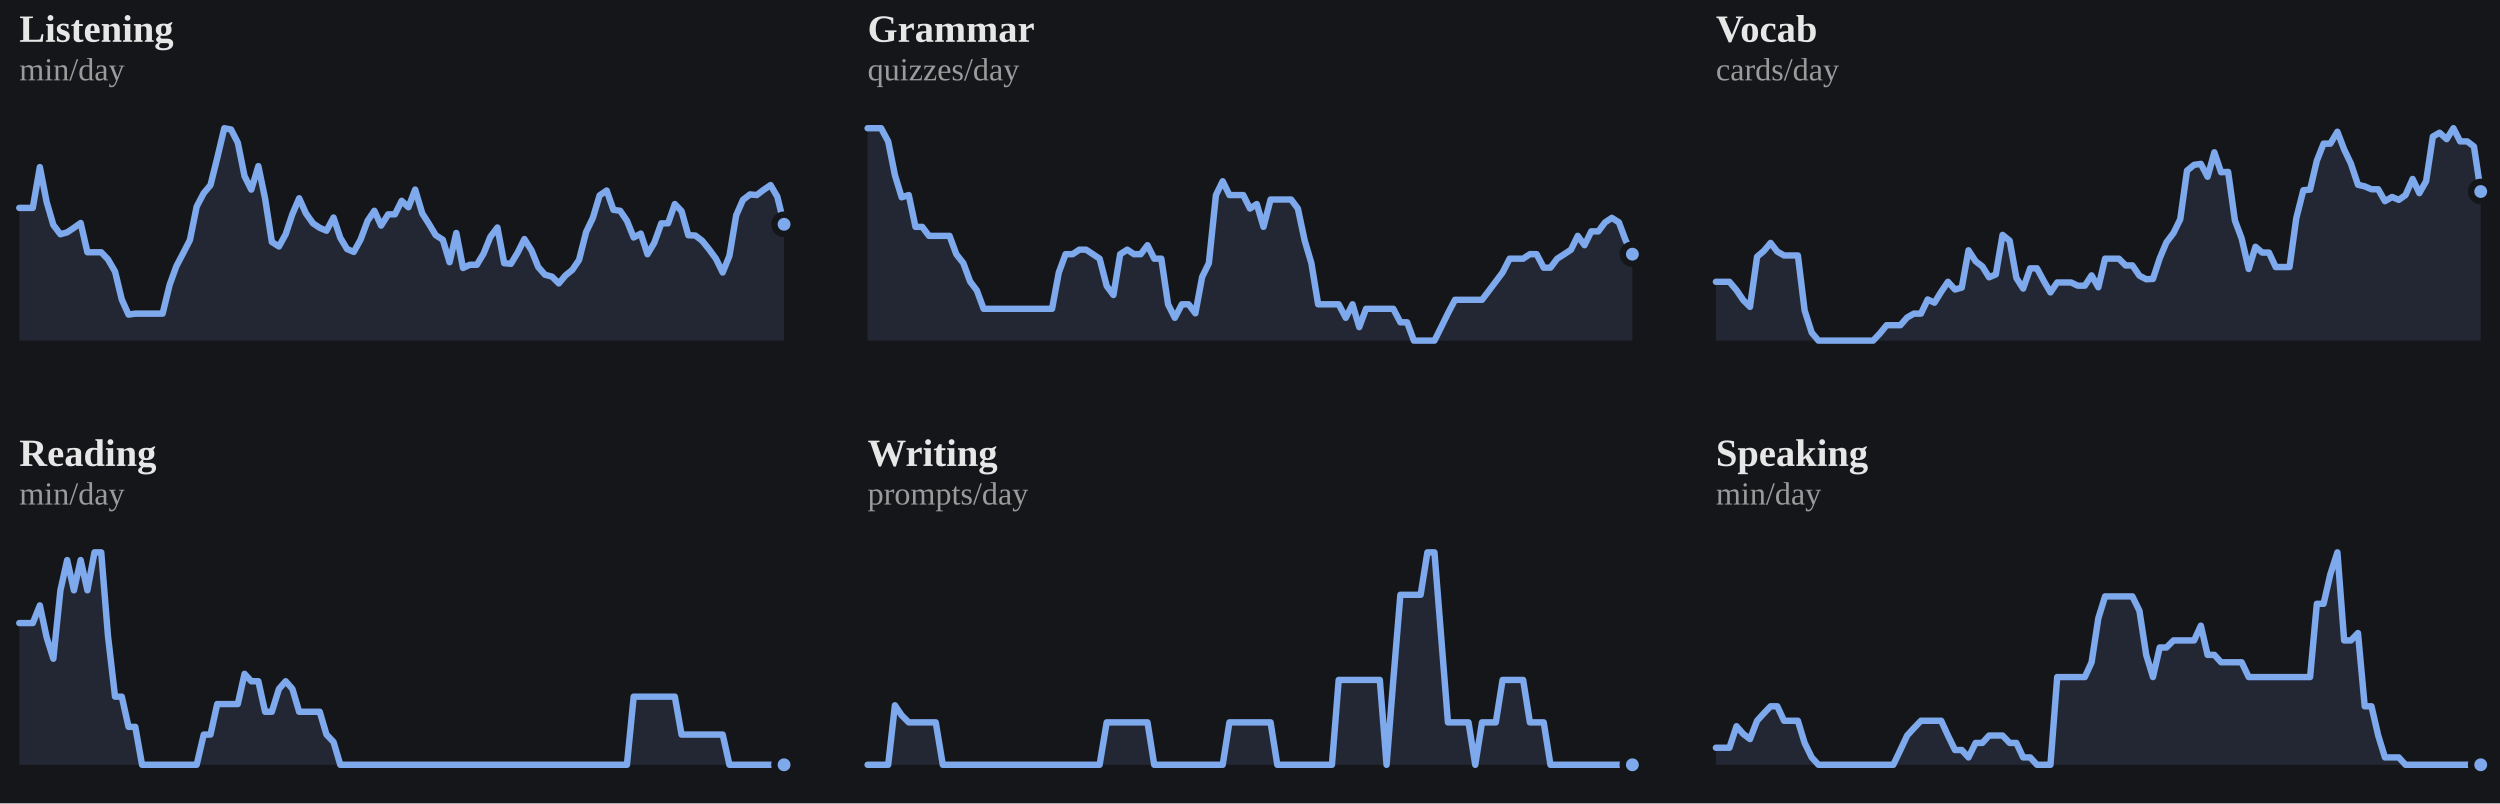
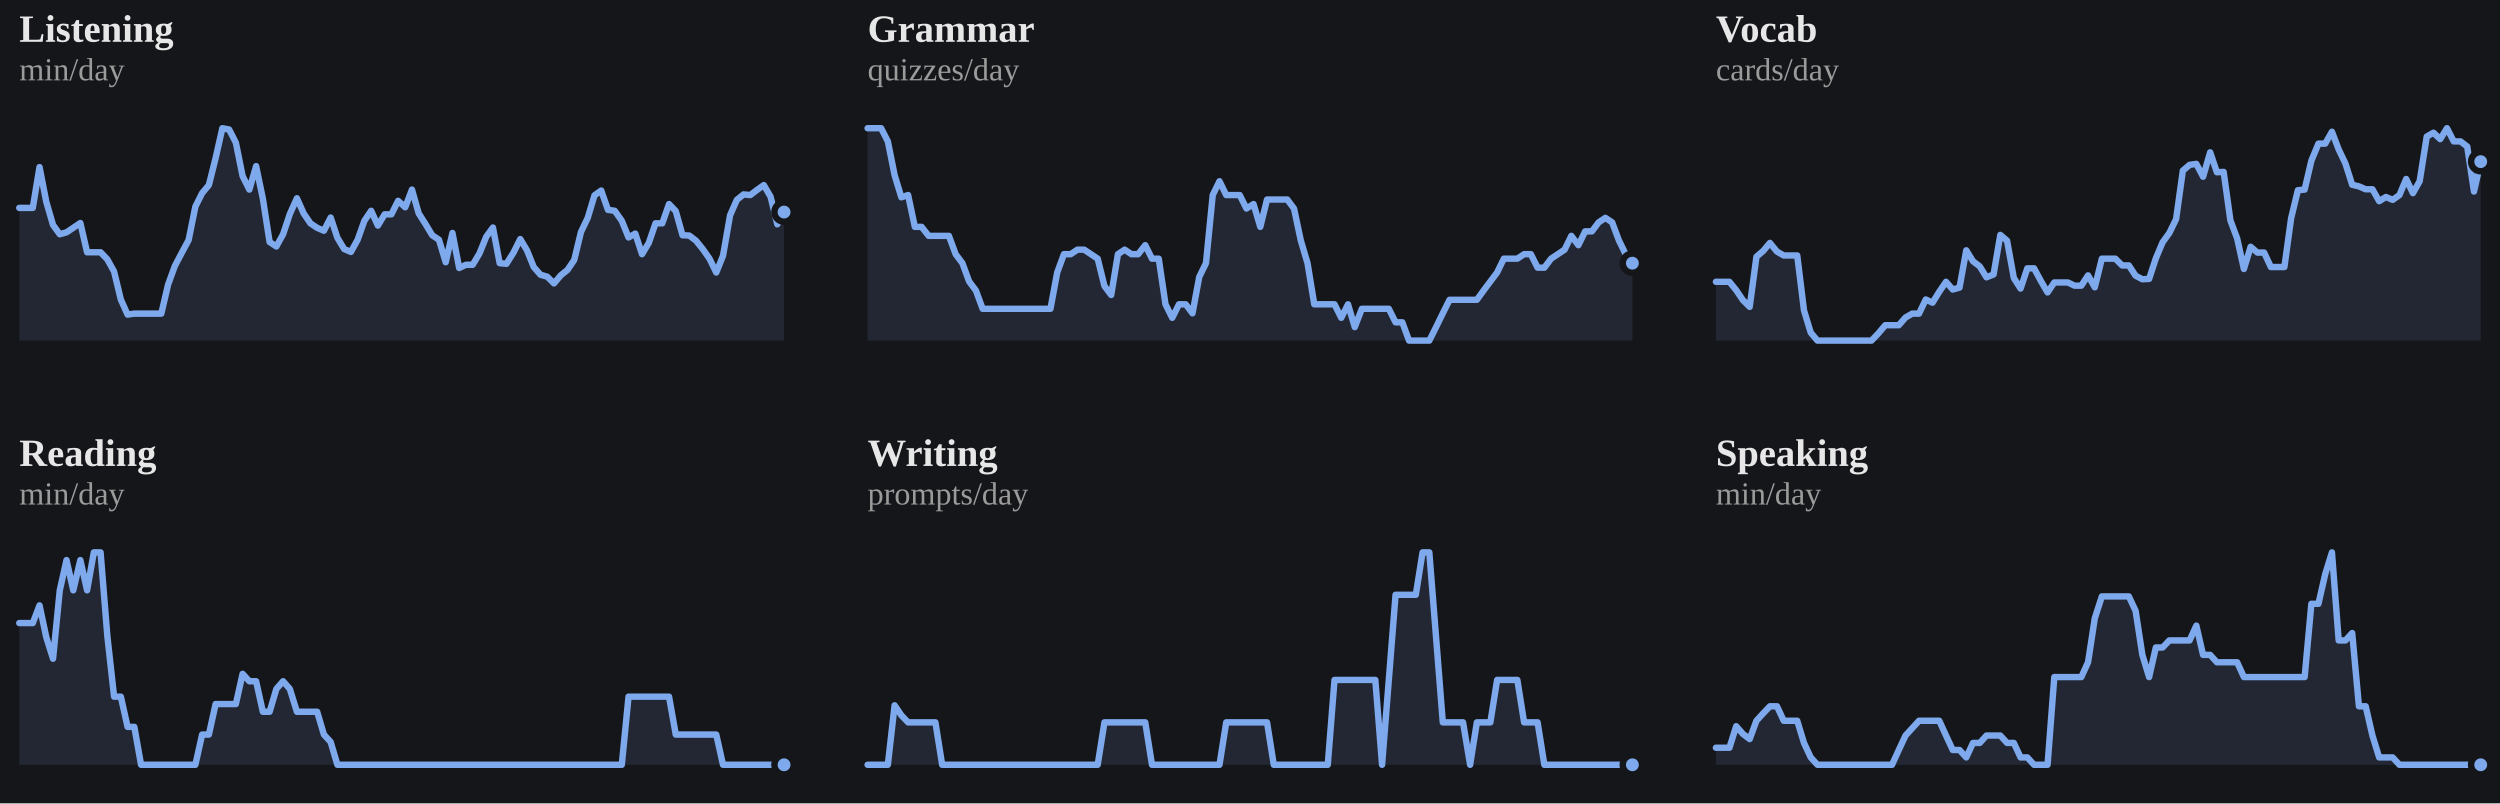
<svg xmlns="http://www.w3.org/2000/svg" viewBox="0 0 778 250" width="100%" role="img" aria-label="7-day rolling average per skill">
  <style>
/* per-skill colour switch: set via a sk-* class on a wrapping element, read
   by the mark rules below (falls back to the neutral accent on aggregate
   charts that aren't scoped to one skill, e.g. the calendar or day-of-week) */
.sk-listening{--pc:#f4ee7b}
.sk-grammar{--pc:#8bd08b}
.sk-vocab{--pc:#82d0ed}
.sk-reading{--pc:#b498e1}
.sk-writing{--pc:#db99c3}
.sk-speaking{--pc:#de907c}
.p-title{fill:#e7e7e7;font-size:12px;font-weight:700}
.p-sub{fill:#9b9b9b;font-size:10px}
.p-unit{fill:#9b9b9b;font-size:10px}
.p-axis{fill:#9b9b9b;font-size:9.5px}
.p-grid{stroke:#2c2e34;stroke-width:1;stroke-dasharray:2,3}
.p-base{stroke:#2c2e34;stroke-width:1}
.p-tick{stroke:#2c2e34;stroke-width:1}
.p-xlab{fill:#9b9b9b;font-size:9px;text-anchor:middle}
.p-line{fill:none;stroke:var(--pc,#7ea9ec);stroke-width:2;stroke-linejoin:round;stroke-linecap:round}
.p-area{fill:var(--pc,#7ea9ec);opacity:.12}
.p-end{fill:var(--pc,#7ea9ec);stroke:#15161a;stroke-width:2}
.p-endlab{fill:#c3c4c8;font-size:10px;text-anchor:end;font-weight:700}
.b-bar{fill:var(--pc,#7ea9ec)}
.b-bar:hover{fill:#a9c6f5;opacity:.9}
.d-lab{fill:#9b9b9b;font-size:10px;text-anchor:middle}
.d-val{fill:#c3c4c8;font-size:10px;text-anchor:middle;font-weight:700}
/* heatmap */
.hm-mon{fill:#9b9b9b;font-size:10px}
.hm-dow{fill:#9b9b9b;font-size:9px;text-anchor:end}
rect:hover{opacity:.82}
/* horizontal bars */
.h-cat{fill:#e7e7e7;font-size:12px;text-anchor:end;dominant-baseline:middle}
.h-track{fill:#2c2e34;opacity:.5}
.h-fill{fill:var(--pc,#7ea9ec)}
.h-val{fill:#c3c4c8;font-size:11px;font-weight:700;dominant-baseline:middle}
.ts-lab{fill:#e7e7e7;font-size:11px;font-weight:700}
.ts-val{fill:#9b9b9b;font-size:11px}
</style>
  <rect x="0" y="0" width="100%" height="100%" fill="#15161a" />
  <g class="sk-listening">
    <text class="p-title" x="6" y="13">Listening</text>
    <text class="p-sub" x="6" y="25">min/day</text>
-     <polygon class="p-area" points="6,106.0 6.0,64.7 8.1,64.7 10.2,64.7 12.4,52.0 14.5,62.8 16.6,70.0 18.8,72.9 20.9,72.3 23.0,70.9 25.1,69.4 27.2,78.5 29.4,78.5 31.5,78.5 33.6,80.7 35.8,84.5 37.9,93.2 40.0,97.9 42.1,97.6 44.2,97.6 46.4,97.6 48.5,97.6 50.6,97.6 52.8,88.6 54.9,82.8 57.0,78.8 59.1,74.7 61.2,64.3 63.4,60.1 65.5,57.6 67.6,49.2 69.8,39.9 71.9,40.3 74.0,44.4 76.1,54.8 78.2,59.0 80.4,51.7 82.5,61.8 84.6,75.3 86.8,76.7 88.9,72.9 91.0,66.6 93.1,61.7 95.2,66.4 97.4,69.5 99.5,70.9 101.6,71.8 103.8,67.7 105.9,74.0 108.0,77.5 110.1,78.4 112.2,74.6 114.4,68.7 116.5,65.6 118.6,70.2 120.8,66.7 122.9,66.7 125.0,62.5 127.1,64.5 129.2,59.0 131.4,66.4 133.5,69.7 135.6,73.2 137.8,74.6 139.9,81.6 142.0,72.5 144.1,83.4 146.2,82.4 148.4,82.4 150.5,78.9 152.6,73.7 154.8,70.8 156.9,81.9 159.0,82.1 161.1,78.6 163.2,74.4 165.4,77.9 167.5,83.1 169.6,85.5 171.8,86.1 173.9,88.2 176.0,85.7 178.1,84.0 180.2,80.9 182.4,72.2 184.5,67.8 186.6,60.8 188.8,59.3 190.9,65.3 193.0,65.6 195.1,68.7 197.2,73.9 199.4,72.7 201.5,79.1 203.6,75.6 205.8,69.5 207.9,69.5 210.0,63.5 212.1,65.7 214.2,73.2 216.4,73.3 218.5,74.9 220.6,77.5 222.8,80.5 224.9,84.8 227.0,79.6 229.1,67.0 231.2,62.2 233.4,60.5 235.5,60.7 237.6,59.1 239.8,57.6 241.9,61.2 244.0,69.8 244.0,106.0" />
-     <polyline class="p-line" points="6.0,64.7 8.1,64.7 10.2,64.7 12.4,52.0 14.5,62.8 16.6,70.0 18.8,72.9 20.9,72.3 23.0,70.9 25.1,69.4 27.2,78.5 29.4,78.5 31.5,78.5 33.6,80.7 35.8,84.5 37.9,93.2 40.0,97.9 42.1,97.6 44.2,97.6 46.4,97.6 48.5,97.6 50.6,97.6 52.8,88.6 54.9,82.8 57.0,78.8 59.1,74.7 61.2,64.3 63.4,60.1 65.5,57.6 67.6,49.2 69.8,39.9 71.9,40.3 74.0,44.4 76.1,54.8 78.2,59.0 80.4,51.7 82.5,61.8 84.6,75.3 86.8,76.7 88.9,72.9 91.0,66.6 93.1,61.7 95.2,66.4 97.4,69.5 99.5,70.9 101.6,71.8 103.8,67.7 105.9,74.0 108.0,77.5 110.1,78.4 112.2,74.6 114.4,68.7 116.5,65.6 118.6,70.2 120.8,66.7 122.9,66.7 125.0,62.5 127.1,64.5 129.2,59.0 131.4,66.4 133.5,69.7 135.6,73.2 137.8,74.6 139.9,81.6 142.0,72.5 144.1,83.4 146.2,82.4 148.4,82.4 150.5,78.9 152.6,73.7 154.8,70.8 156.9,81.9 159.0,82.1 161.1,78.6 163.2,74.4 165.4,77.9 167.5,83.1 169.6,85.5 171.8,86.1 173.9,88.2 176.0,85.7 178.1,84.0 180.2,80.9 182.4,72.2 184.5,67.8 186.6,60.8 188.8,59.3 190.9,65.3 193.0,65.6 195.1,68.7 197.2,73.9 199.4,72.7 201.5,79.1 203.6,75.6 205.8,69.5 207.9,69.5 210.0,63.5 212.1,65.7 214.2,73.2 216.4,73.3 218.5,74.9 220.6,77.5 222.8,80.5 224.9,84.8 227.0,79.6 229.1,67.0 231.2,62.2 233.4,60.5 235.5,60.7 237.6,59.1 239.8,57.6 241.9,61.2 244.0,69.8" />
-     <circle class="p-end" cx="244.0" cy="69.8" r="3" />
+     <polygon class="p-area" points="6,106.0 6.0,64.7 8.1,64.7 10.2,64.7 12.3,52.0 14.4,62.8 16.5,70.0 18.6,72.9 20.7,72.3 22.8,70.9 25.0,69.4 27.1,78.5 29.2,78.5 31.3,78.5 33.4,80.7 35.5,84.5 37.6,93.2 39.7,97.9 41.8,97.6 43.9,97.6 46.0,97.6 48.1,97.6 50.2,97.6 52.3,88.6 54.4,82.8 56.5,78.8 58.7,74.7 60.8,64.3 62.9,60.1 65.0,57.6 67.1,49.2 69.2,39.9 71.3,40.3 73.4,44.4 75.5,54.8 77.6,59.0 79.7,51.7 81.8,61.8 83.9,75.3 86.0,76.7 88.1,72.9 90.2,66.6 92.4,61.7 94.5,66.4 96.6,69.5 98.7,70.9 100.8,71.8 102.9,67.7 105.0,74.0 107.1,77.5 109.2,78.4 111.3,74.6 113.4,68.7 115.5,65.6 117.6,70.2 119.7,66.7 121.8,66.7 123.9,62.5 126.1,64.5 128.2,59.0 130.3,66.4 132.4,69.7 134.5,73.2 136.6,74.6 138.7,81.6 140.8,72.5 142.9,83.4 145.0,82.4 147.1,82.4 149.2,78.9 151.3,73.7 153.4,70.8 155.5,81.9 157.6,82.1 159.8,78.6 161.9,74.4 164.0,77.9 166.1,83.1 168.2,85.5 170.3,86.1 172.4,88.2 174.5,85.7 176.6,84.0 178.7,80.9 180.8,72.2 182.9,67.8 185.0,60.8 187.1,59.3 189.2,65.3 191.3,65.6 193.5,68.7 195.6,73.9 197.7,72.7 199.8,79.1 201.9,75.6 204.0,69.5 206.1,69.5 208.2,63.5 210.3,65.7 212.4,73.2 214.5,73.3 216.6,74.9 218.7,77.5 220.8,80.5 222.9,84.8 225.0,79.6 227.2,67.0 229.3,62.2 231.4,60.5 233.5,60.7 235.6,59.1 237.7,57.6 239.8,61.2 241.9,69.8 244.0,66.0 244.0,106.0" />
+     <polyline class="p-line" points="6.0,64.7 8.1,64.7 10.2,64.7 12.3,52.0 14.4,62.8 16.5,70.0 18.6,72.9 20.7,72.3 22.8,70.9 25.0,69.4 27.1,78.5 29.2,78.5 31.3,78.5 33.4,80.7 35.5,84.5 37.6,93.2 39.7,97.9 41.8,97.6 43.9,97.6 46.0,97.6 48.1,97.6 50.2,97.6 52.3,88.6 54.4,82.8 56.5,78.8 58.7,74.7 60.8,64.3 62.9,60.1 65.0,57.6 67.1,49.2 69.2,39.9 71.3,40.3 73.4,44.4 75.5,54.8 77.6,59.0 79.7,51.7 81.8,61.8 83.9,75.3 86.0,76.7 88.1,72.9 90.2,66.6 92.4,61.7 94.5,66.4 96.6,69.5 98.7,70.9 100.8,71.8 102.9,67.7 105.0,74.0 107.1,77.5 109.2,78.4 111.3,74.6 113.4,68.7 115.5,65.6 117.6,70.2 119.7,66.7 121.8,66.7 123.9,62.5 126.1,64.5 128.2,59.0 130.3,66.4 132.4,69.7 134.5,73.2 136.6,74.6 138.7,81.6 140.8,72.5 142.9,83.4 145.0,82.4 147.1,82.4 149.2,78.9 151.3,73.7 153.4,70.8 155.5,81.9 157.6,82.1 159.8,78.6 161.9,74.4 164.0,77.9 166.1,83.1 168.2,85.5 170.3,86.1 172.4,88.2 174.5,85.7 176.6,84.0 178.7,80.9 180.8,72.2 182.9,67.8 185.0,60.8 187.1,59.3 189.2,65.3 191.3,65.6 193.5,68.7 195.6,73.9 197.7,72.7 199.8,79.1 201.9,75.6 204.0,69.5 206.1,69.5 208.2,63.5 210.3,65.7 212.4,73.2 214.5,73.3 216.6,74.9 218.7,77.5 220.8,80.5 222.9,84.8 225.0,79.6 227.2,67.0 229.3,62.2 231.4,60.5 233.5,60.7 235.6,59.1 237.7,57.6 239.8,61.2 241.9,69.8 244.0,66.0" />
+     <circle class="p-end" cx="244.0" cy="66.0" r="3" />
  </g>
  <g class="sk-grammar">
    <text class="p-title" x="270" y="13">Grammar</text>
    <text class="p-sub" x="270" y="25">quizzes/day</text>
-     <polygon class="p-area" points="270,106.0 270.0,39.9 272.1,39.9 274.2,39.9 276.4,44.0 278.5,54.5 280.6,61.4 282.8,60.7 284.9,70.6 287.0,70.6 289.1,73.4 291.2,73.4 293.4,73.4 295.5,73.4 297.6,79.1 299.8,81.9 301.9,87.6 304.0,90.4 306.1,96.1 308.2,96.1 310.4,96.1 312.5,96.1 314.6,96.1 316.8,96.1 318.9,96.1 321.0,96.1 323.1,96.1 325.2,96.1 327.4,96.1 329.5,84.8 331.6,79.1 333.8,79.1 335.9,77.7 338.0,77.7 340.1,79.1 342.2,80.5 344.4,89.0 346.5,91.8 348.6,79.1 350.8,77.7 352.9,79.1 355.0,79.1 357.1,76.3 359.2,80.5 361.4,80.5 363.5,94.7 365.6,98.9 367.8,94.7 369.9,94.7 372.0,97.5 374.1,86.2 376.2,81.9 378.4,60.7 380.5,56.4 382.6,60.7 384.8,60.7 386.9,60.7 389.0,64.9 391.1,63.5 393.2,70.6 395.4,62.1 397.5,62.1 399.6,62.1 401.8,62.1 403.9,64.9 406.0,74.8 408.1,81.9 410.2,94.7 412.4,94.7 414.5,94.7 416.6,94.7 418.8,98.9 420.9,94.7 423.0,101.8 425.1,96.1 427.2,96.1 429.4,96.1 431.5,96.1 433.6,96.1 435.8,100.3 437.9,100.3 440.0,106.0 442.1,106.0 444.2,106.0 446.4,106.0 448.5,101.8 450.6,97.5 452.8,93.3 454.9,93.3 457.0,93.3 459.1,93.3 461.2,93.3 463.4,90.4 465.5,87.6 467.6,84.8 469.8,80.5 471.9,80.5 474.0,80.5 476.1,79.1 478.2,79.1 480.4,83.3 482.5,83.3 484.6,80.5 486.8,79.1 488.9,77.7 491.0,73.4 493.1,76.3 495.2,72.0 497.4,72.0 499.5,69.2 501.6,67.8 503.8,69.2 505.9,74.8 508.0,79.1 508.0,106.0" />
-     <polyline class="p-line" points="270.0,39.9 272.1,39.9 274.2,39.9 276.4,44.0 278.5,54.5 280.6,61.4 282.8,60.7 284.9,70.6 287.0,70.6 289.1,73.4 291.2,73.4 293.4,73.4 295.5,73.4 297.6,79.1 299.8,81.9 301.9,87.6 304.0,90.4 306.1,96.1 308.2,96.1 310.4,96.1 312.5,96.1 314.6,96.1 316.8,96.1 318.9,96.1 321.0,96.1 323.1,96.1 325.2,96.1 327.4,96.1 329.5,84.8 331.6,79.1 333.8,79.1 335.9,77.7 338.0,77.7 340.1,79.1 342.2,80.5 344.4,89.0 346.5,91.8 348.6,79.1 350.8,77.7 352.9,79.1 355.0,79.1 357.1,76.3 359.2,80.5 361.4,80.5 363.5,94.7 365.6,98.9 367.8,94.7 369.9,94.7 372.0,97.5 374.1,86.2 376.2,81.9 378.4,60.7 380.5,56.4 382.6,60.7 384.8,60.7 386.9,60.7 389.0,64.9 391.1,63.5 393.2,70.6 395.4,62.1 397.5,62.1 399.6,62.1 401.8,62.1 403.9,64.9 406.0,74.8 408.1,81.9 410.2,94.7 412.4,94.7 414.5,94.7 416.6,94.7 418.8,98.9 420.9,94.7 423.0,101.8 425.1,96.1 427.2,96.1 429.4,96.1 431.5,96.1 433.6,96.1 435.8,100.3 437.9,100.3 440.0,106.0 442.1,106.0 444.2,106.0 446.4,106.0 448.5,101.8 450.6,97.5 452.8,93.3 454.9,93.3 457.0,93.3 459.1,93.3 461.2,93.3 463.4,90.4 465.5,87.6 467.6,84.8 469.8,80.5 471.9,80.5 474.0,80.5 476.1,79.1 478.2,79.1 480.4,83.3 482.5,83.3 484.6,80.5 486.8,79.1 488.9,77.7 491.0,73.4 493.1,76.3 495.2,72.0 497.4,72.0 499.5,69.2 501.6,67.8 503.8,69.2 505.9,74.8 508.0,79.1" />
-     <circle class="p-end" cx="508.0" cy="79.1" r="3" />
+     <polygon class="p-area" points="270,106.0 270.0,39.9 272.1,39.9 274.2,39.9 276.3,44.0 278.4,54.5 280.5,61.4 282.6,60.7 284.7,70.6 286.8,70.6 289.0,73.4 291.1,73.4 293.2,73.4 295.3,73.4 297.4,79.1 299.5,81.9 301.6,87.6 303.7,90.4 305.8,96.1 307.9,96.1 310.0,96.1 312.1,96.1 314.2,96.1 316.3,96.1 318.4,96.1 320.5,96.1 322.7,96.1 324.8,96.1 326.9,96.1 329.0,84.8 331.1,79.1 333.2,79.1 335.3,77.7 337.4,77.7 339.5,79.1 341.6,80.5 343.7,89.0 345.8,91.8 347.9,79.1 350.0,77.7 352.1,79.1 354.2,79.1 356.4,76.3 358.5,80.5 360.6,80.5 362.7,94.7 364.8,98.9 366.9,94.7 369.0,94.7 371.1,97.5 373.2,86.2 375.3,81.9 377.4,60.7 379.5,56.4 381.6,60.7 383.7,60.7 385.8,60.7 387.9,64.9 390.1,63.5 392.2,70.6 394.3,62.1 396.4,62.1 398.5,62.1 400.6,62.1 402.7,64.9 404.8,74.8 406.9,81.9 409.0,94.7 411.1,94.7 413.2,94.7 415.3,94.7 417.4,98.9 419.5,94.7 421.6,101.8 423.8,96.1 425.9,96.1 428.0,96.1 430.1,96.1 432.2,96.1 434.3,100.3 436.4,100.3 438.5,106.0 440.6,106.0 442.7,106.0 444.8,106.0 446.9,101.8 449.0,97.5 451.1,93.3 453.2,93.3 455.3,93.3 457.5,93.3 459.6,93.3 461.7,90.4 463.8,87.6 465.9,84.8 468.0,80.5 470.1,80.5 472.2,80.5 474.3,79.1 476.4,79.1 478.5,83.3 480.6,83.3 482.7,80.5 484.8,79.1 486.9,77.7 489.0,73.4 491.2,76.3 493.3,72.0 495.4,72.0 497.5,69.2 499.6,67.8 501.7,69.2 503.8,74.8 505.9,79.1 508.0,81.9 508.0,106.0" />
+     <polyline class="p-line" points="270.0,39.9 272.1,39.9 274.2,39.9 276.3,44.0 278.4,54.5 280.5,61.4 282.6,60.7 284.7,70.6 286.8,70.6 289.0,73.4 291.1,73.4 293.2,73.4 295.3,73.4 297.4,79.1 299.5,81.9 301.6,87.6 303.7,90.4 305.8,96.1 307.9,96.1 310.0,96.1 312.1,96.1 314.2,96.1 316.3,96.1 318.4,96.1 320.5,96.1 322.7,96.1 324.8,96.1 326.9,96.1 329.0,84.8 331.1,79.1 333.2,79.1 335.3,77.7 337.4,77.7 339.5,79.1 341.6,80.5 343.7,89.0 345.8,91.8 347.9,79.1 350.0,77.7 352.1,79.1 354.2,79.1 356.4,76.3 358.5,80.5 360.6,80.5 362.7,94.7 364.8,98.9 366.9,94.7 369.0,94.7 371.1,97.5 373.2,86.2 375.3,81.9 377.4,60.7 379.5,56.4 381.6,60.7 383.7,60.7 385.8,60.7 387.9,64.9 390.1,63.5 392.2,70.6 394.3,62.1 396.4,62.1 398.5,62.1 400.6,62.1 402.7,64.9 404.8,74.8 406.9,81.9 409.0,94.7 411.1,94.7 413.2,94.7 415.3,94.7 417.4,98.9 419.5,94.7 421.6,101.8 423.8,96.1 425.9,96.1 428.0,96.1 430.1,96.1 432.2,96.1 434.3,100.3 436.4,100.3 438.5,106.0 440.6,106.0 442.7,106.0 444.8,106.0 446.9,101.8 449.0,97.5 451.1,93.3 453.2,93.3 455.3,93.3 457.5,93.3 459.6,93.3 461.7,90.4 463.8,87.6 465.9,84.8 468.0,80.5 470.1,80.5 472.2,80.5 474.3,79.1 476.4,79.1 478.5,83.3 480.6,83.3 482.7,80.5 484.8,79.1 486.9,77.7 489.0,73.4 491.2,76.3 493.3,72.0 495.4,72.0 497.5,69.2 499.6,67.8 501.7,69.2 503.8,74.8 505.9,79.1 508.0,81.9" />
+     <circle class="p-end" cx="508.0" cy="81.9" r="3" />
  </g>
  <g class="sk-vocab">
    <text class="p-title" x="534" y="13">Vocab</text>
    <text class="p-sub" x="534" y="25">cards/day</text>
-     <polygon class="p-area" points="534,106.0 534.0,87.7 536.1,87.7 538.2,87.7 540.4,90.3 542.5,93.4 544.6,95.5 546.8,79.9 548.9,78.1 551.0,75.6 553.1,78.3 555.2,79.5 557.4,79.5 559.5,79.5 561.6,96.6 563.8,103.5 565.9,106.0 568.0,106.0 570.1,106.0 572.2,106.0 574.4,106.0 576.5,106.0 578.6,106.0 580.8,106.0 582.9,106.0 585.0,103.8 587.1,101.2 589.2,101.2 591.4,101.2 593.5,98.8 595.6,97.6 597.8,97.6 599.9,93.2 602.0,94.2 604.1,90.8 606.2,87.7 608.4,90.1 610.5,89.5 612.6,77.9 614.8,81.3 616.9,82.9 619.0,86.3 621.1,85.4 623.2,73.1 625.4,74.9 627.5,86.5 629.6,89.8 631.8,83.5 633.9,83.5 636.0,87.4 638.1,91.0 640.2,87.9 642.4,87.9 644.5,87.9 646.6,88.9 648.8,88.9 650.9,85.7 653.0,89.4 655.1,80.5 657.2,80.5 659.4,80.5 661.5,82.6 663.6,82.6 665.8,85.8 667.9,86.9 670.0,86.8 672.1,80.4 674.2,75.4 676.4,72.5 678.5,68.2 680.6,53.1 682.8,51.3 684.9,51.0 687.0,55.0 689.1,47.4 691.2,53.6 693.4,53.5 695.5,68.6 697.6,74.2 699.8,83.7 701.9,76.8 704.0,78.6 706.1,78.6 708.2,83.1 710.4,83.1 712.5,83.1 714.6,67.9 716.8,59.2 718.9,59.0 721.0,50.0 723.1,44.7 725.2,44.7 727.4,41.0 729.5,46.5 731.6,50.9 733.8,57.5 735.9,58.0 738.0,58.9 740.1,58.9 742.2,62.6 744.4,61.3 746.5,62.2 748.6,60.7 750.8,55.7 752.9,60.1 755.0,56.4 757.1,42.5 759.2,41.3 761.4,43.3 763.5,39.9 765.6,44.0 767.8,44.0 769.9,45.6 772.0,59.6 772.0,106.0" />
-     <polyline class="p-line" points="534.0,87.7 536.1,87.7 538.2,87.7 540.4,90.3 542.5,93.4 544.6,95.5 546.8,79.9 548.9,78.1 551.0,75.6 553.1,78.3 555.2,79.5 557.4,79.5 559.5,79.5 561.6,96.6 563.8,103.5 565.9,106.0 568.0,106.0 570.1,106.0 572.2,106.0 574.4,106.0 576.5,106.0 578.6,106.0 580.8,106.0 582.9,106.0 585.0,103.8 587.1,101.2 589.2,101.2 591.4,101.2 593.5,98.8 595.6,97.6 597.8,97.6 599.9,93.2 602.0,94.2 604.1,90.8 606.2,87.7 608.4,90.1 610.5,89.5 612.6,77.9 614.8,81.3 616.9,82.9 619.0,86.3 621.1,85.4 623.2,73.1 625.4,74.9 627.5,86.5 629.6,89.8 631.8,83.5 633.9,83.5 636.0,87.4 638.1,91.0 640.2,87.9 642.4,87.9 644.5,87.9 646.6,88.9 648.8,88.9 650.9,85.7 653.0,89.4 655.1,80.5 657.2,80.5 659.4,80.5 661.5,82.6 663.6,82.6 665.8,85.8 667.9,86.9 670.0,86.8 672.1,80.4 674.2,75.4 676.4,72.5 678.5,68.2 680.6,53.1 682.8,51.3 684.9,51.0 687.0,55.0 689.1,47.4 691.2,53.6 693.4,53.5 695.5,68.6 697.6,74.2 699.8,83.7 701.9,76.8 704.0,78.6 706.1,78.6 708.2,83.1 710.4,83.1 712.5,83.1 714.6,67.9 716.8,59.2 718.9,59.0 721.0,50.0 723.1,44.7 725.2,44.7 727.4,41.0 729.5,46.5 731.6,50.9 733.8,57.5 735.9,58.0 738.0,58.9 740.1,58.9 742.2,62.6 744.4,61.3 746.5,62.2 748.6,60.7 750.8,55.7 752.9,60.1 755.0,56.4 757.1,42.5 759.2,41.3 761.4,43.3 763.5,39.9 765.6,44.0 767.8,44.0 769.9,45.6 772.0,59.6" />
-     <circle class="p-end" cx="772.0" cy="59.6" r="3" />
+     <polygon class="p-area" points="534,106.0 534.0,87.7 536.1,87.7 538.2,87.7 540.3,90.3 542.4,93.4 544.5,95.5 546.6,79.9 548.7,78.1 550.8,75.6 553.0,78.3 555.1,79.5 557.2,79.5 559.3,79.5 561.4,96.6 563.5,103.5 565.6,106.0 567.7,106.0 569.8,106.0 571.9,106.0 574.0,106.0 576.1,106.0 578.2,106.0 580.3,106.0 582.4,106.0 584.5,103.8 586.7,101.2 588.8,101.2 590.9,101.2 593.0,98.8 595.1,97.6 597.2,97.6 599.3,93.2 601.4,94.2 603.5,90.8 605.6,87.7 607.7,90.1 609.8,89.5 611.9,77.9 614.0,81.3 616.1,82.9 618.2,86.3 620.4,85.4 622.5,73.1 624.6,74.9 626.7,86.5 628.8,89.8 630.9,83.5 633.0,83.5 635.1,87.4 637.2,91.0 639.3,87.9 641.4,87.9 643.5,87.9 645.6,88.9 647.7,88.9 649.8,85.7 651.9,89.4 654.1,80.5 656.2,80.5 658.3,80.5 660.4,82.6 662.5,82.6 664.6,85.8 666.7,86.9 668.8,86.8 670.9,80.4 673.0,75.4 675.1,72.5 677.2,68.2 679.3,53.1 681.4,51.3 683.5,51.0 685.6,55.0 687.8,47.4 689.9,53.6 692.0,53.5 694.1,68.6 696.2,74.2 698.3,83.7 700.4,76.8 702.5,78.6 704.6,78.6 706.7,83.1 708.8,83.1 710.9,83.1 713.0,67.9 715.1,59.2 717.2,59.0 719.3,50.0 721.5,44.7 723.6,44.7 725.7,41.0 727.8,46.5 729.9,50.9 732.0,57.5 734.1,58.0 736.2,58.9 738.3,58.9 740.4,62.6 742.5,61.3 744.6,62.2 746.7,60.7 748.8,55.7 750.9,60.1 753.0,56.4 755.2,42.5 757.3,41.3 759.4,43.3 761.5,39.9 763.6,44.0 765.7,44.0 767.8,45.6 769.9,59.6 772.0,50.3 772.0,106.0" />
+     <polyline class="p-line" points="534.0,87.7 536.1,87.7 538.2,87.7 540.3,90.3 542.4,93.4 544.5,95.5 546.6,79.9 548.7,78.1 550.8,75.6 553.0,78.3 555.1,79.5 557.2,79.5 559.3,79.5 561.4,96.6 563.5,103.5 565.6,106.0 567.7,106.0 569.8,106.0 571.9,106.0 574.0,106.0 576.1,106.0 578.2,106.0 580.3,106.0 582.4,106.0 584.5,103.8 586.7,101.2 588.8,101.2 590.9,101.2 593.0,98.8 595.1,97.6 597.2,97.6 599.3,93.2 601.4,94.2 603.5,90.8 605.6,87.7 607.7,90.1 609.8,89.5 611.9,77.9 614.0,81.3 616.1,82.9 618.2,86.3 620.4,85.4 622.5,73.1 624.6,74.9 626.7,86.5 628.8,89.8 630.9,83.5 633.0,83.5 635.1,87.4 637.2,91.0 639.3,87.9 641.4,87.9 643.5,87.9 645.6,88.9 647.7,88.9 649.8,85.7 651.9,89.4 654.1,80.5 656.2,80.5 658.3,80.5 660.4,82.6 662.5,82.6 664.6,85.8 666.7,86.9 668.8,86.8 670.9,80.4 673.0,75.4 675.1,72.5 677.2,68.2 679.3,53.1 681.4,51.3 683.5,51.0 685.6,55.0 687.8,47.4 689.9,53.6 692.0,53.5 694.1,68.6 696.2,74.2 698.3,83.7 700.4,76.8 702.5,78.6 704.6,78.6 706.7,83.1 708.8,83.1 710.9,83.1 713.0,67.9 715.1,59.2 717.2,59.0 719.3,50.0 721.5,44.7 723.6,44.7 725.7,41.0 727.8,46.5 729.9,50.9 732.0,57.5 734.1,58.0 736.2,58.9 738.3,58.9 740.4,62.6 742.5,61.3 744.6,62.2 746.7,60.7 748.8,55.7 750.9,60.1 753.0,56.4 755.2,42.5 757.3,41.3 759.4,43.3 761.5,39.9 763.6,44.0 765.7,44.0 767.8,45.6 769.9,59.6 772.0,50.3" />
+     <circle class="p-end" cx="772.0" cy="50.3" r="3" />
  </g>
  <g class="sk-reading">
    <text class="p-title" x="6" y="145">Reading</text>
    <text class="p-sub" x="6" y="157">min/day</text>
-     <polygon class="p-area" points="6,238.0 6.0,193.9 8.1,193.9 10.2,193.9 12.4,188.4 14.5,198.3 16.6,205.0 18.8,183.7 20.9,174.3 23.0,183.7 25.1,174.3 27.2,183.7 29.4,171.9 31.5,171.9 33.6,197.9 35.8,216.8 37.9,216.8 40.0,226.2 42.1,226.2 44.2,238.0 46.4,238.0 48.5,238.0 50.6,238.0 52.8,238.0 54.9,238.0 57.0,238.0 59.1,238.0 61.2,238.0 63.4,228.6 65.5,228.6 67.6,219.1 69.8,219.1 71.9,219.1 74.0,219.1 76.1,209.7 78.2,212.0 80.4,212.0 82.5,221.5 84.6,221.5 86.8,214.4 88.9,212.0 91.0,214.4 93.1,221.5 95.2,221.5 97.4,221.5 99.5,221.5 101.6,228.6 103.8,230.9 105.9,238.0 108.0,238.0 110.1,238.0 112.2,238.0 114.4,238.0 116.5,238.0 118.6,238.0 120.8,238.0 122.9,238.0 125.0,238.0 127.1,238.0 129.2,238.0 131.4,238.0 133.5,238.0 135.6,238.0 137.8,238.0 139.9,238.0 142.0,238.0 144.1,238.0 146.2,238.0 148.4,238.0 150.5,238.0 152.6,238.0 154.8,238.0 156.9,238.0 159.0,238.0 161.1,238.0 163.2,238.0 165.4,238.0 167.5,238.0 169.6,238.0 171.8,238.0 173.9,238.0 176.0,238.0 178.1,238.0 180.2,238.0 182.4,238.0 184.5,238.0 186.6,238.0 188.8,238.0 190.9,238.0 193.0,238.0 195.1,238.0 197.2,216.8 199.4,216.8 201.5,216.8 203.6,216.8 205.8,216.8 207.9,216.8 210.0,216.8 212.1,228.6 214.2,228.6 216.4,228.6 218.5,228.6 220.6,228.6 222.8,228.6 224.9,228.6 227.0,238.0 229.1,238.0 231.2,238.0 233.4,238.0 235.5,238.0 237.6,238.0 239.8,238.0 241.9,238.0 244.0,238.0 244.0,238.0" />
-     <polyline class="p-line" points="6.0,193.9 8.1,193.9 10.2,193.9 12.4,188.4 14.5,198.3 16.6,205.0 18.8,183.7 20.9,174.3 23.0,183.7 25.1,174.3 27.2,183.7 29.4,171.9 31.5,171.9 33.6,197.9 35.8,216.8 37.9,216.8 40.0,226.2 42.1,226.2 44.2,238.0 46.4,238.0 48.5,238.0 50.6,238.0 52.8,238.0 54.9,238.0 57.0,238.0 59.1,238.0 61.2,238.0 63.4,228.6 65.5,228.6 67.6,219.1 69.8,219.1 71.9,219.1 74.0,219.1 76.1,209.7 78.2,212.0 80.4,212.0 82.5,221.5 84.6,221.5 86.8,214.4 88.9,212.0 91.0,214.4 93.1,221.5 95.2,221.5 97.4,221.5 99.5,221.5 101.6,228.6 103.8,230.9 105.9,238.0 108.0,238.0 110.1,238.0 112.2,238.0 114.4,238.0 116.5,238.0 118.6,238.0 120.8,238.0 122.9,238.0 125.0,238.0 127.1,238.0 129.2,238.0 131.4,238.0 133.5,238.0 135.6,238.0 137.8,238.0 139.9,238.0 142.0,238.0 144.1,238.0 146.2,238.0 148.4,238.0 150.5,238.0 152.6,238.0 154.8,238.0 156.9,238.0 159.0,238.0 161.1,238.0 163.2,238.0 165.4,238.0 167.5,238.0 169.6,238.0 171.8,238.0 173.9,238.0 176.0,238.0 178.1,238.0 180.2,238.0 182.4,238.0 184.5,238.0 186.6,238.0 188.8,238.0 190.9,238.0 193.0,238.0 195.1,238.0 197.2,216.8 199.4,216.8 201.5,216.8 203.6,216.8 205.8,216.8 207.9,216.8 210.0,216.8 212.1,228.6 214.2,228.6 216.4,228.6 218.5,228.6 220.6,228.6 222.8,228.6 224.9,228.6 227.0,238.0 229.1,238.0 231.2,238.0 233.4,238.0 235.5,238.0 237.6,238.0 239.8,238.0 241.9,238.0 244.0,238.0" />
+     <polygon class="p-area" points="6,238.0 6.0,193.9 8.1,193.9 10.2,193.9 12.3,188.4 14.4,198.3 16.5,205.0 18.6,183.7 20.7,174.3 22.8,183.7 25.0,174.3 27.1,183.7 29.2,171.9 31.3,171.9 33.4,197.9 35.5,216.8 37.6,216.8 39.7,226.2 41.8,226.2 43.9,238.0 46.0,238.0 48.1,238.0 50.2,238.0 52.3,238.0 54.4,238.0 56.5,238.0 58.7,238.0 60.8,238.0 62.9,228.6 65.0,228.6 67.1,219.1 69.2,219.1 71.3,219.1 73.4,219.1 75.5,209.7 77.6,212.0 79.7,212.0 81.8,221.5 83.9,221.5 86.0,214.4 88.1,212.0 90.2,214.4 92.4,221.5 94.5,221.5 96.6,221.5 98.7,221.5 100.8,228.6 102.9,230.9 105.0,238.0 107.1,238.0 109.2,238.0 111.3,238.0 113.4,238.0 115.5,238.0 117.6,238.0 119.7,238.0 121.8,238.0 123.9,238.0 126.1,238.0 128.2,238.0 130.3,238.0 132.4,238.0 134.5,238.0 136.6,238.0 138.7,238.0 140.8,238.0 142.9,238.0 145.0,238.0 147.1,238.0 149.2,238.0 151.3,238.0 153.4,238.0 155.5,238.0 157.6,238.0 159.8,238.0 161.9,238.0 164.0,238.0 166.1,238.0 168.2,238.0 170.3,238.0 172.4,238.0 174.5,238.0 176.6,238.0 178.7,238.0 180.8,238.0 182.9,238.0 185.0,238.0 187.1,238.0 189.2,238.0 191.3,238.0 193.5,238.0 195.6,216.8 197.7,216.8 199.8,216.8 201.9,216.8 204.0,216.8 206.1,216.8 208.2,216.8 210.3,228.6 212.4,228.6 214.5,228.6 216.6,228.6 218.7,228.6 220.8,228.6 222.9,228.6 225.0,238.0 227.2,238.0 229.3,238.0 231.4,238.0 233.5,238.0 235.6,238.0 237.7,238.0 239.8,238.0 241.9,238.0 244.0,238.0 244.0,238.0" />
+     <polyline class="p-line" points="6.0,193.9 8.1,193.9 10.2,193.9 12.3,188.4 14.4,198.3 16.5,205.0 18.6,183.7 20.7,174.3 22.8,183.7 25.0,174.3 27.1,183.7 29.2,171.9 31.3,171.9 33.4,197.9 35.5,216.8 37.6,216.8 39.7,226.2 41.8,226.2 43.9,238.0 46.0,238.0 48.1,238.0 50.2,238.0 52.3,238.0 54.4,238.0 56.5,238.0 58.7,238.0 60.8,238.0 62.9,228.6 65.0,228.6 67.1,219.1 69.2,219.1 71.3,219.1 73.4,219.1 75.5,209.7 77.6,212.0 79.7,212.0 81.8,221.5 83.9,221.5 86.0,214.4 88.1,212.0 90.2,214.4 92.4,221.5 94.5,221.5 96.6,221.5 98.7,221.5 100.8,228.6 102.9,230.9 105.0,238.0 107.1,238.0 109.2,238.0 111.3,238.0 113.4,238.0 115.5,238.0 117.6,238.0 119.7,238.0 121.8,238.0 123.9,238.0 126.1,238.0 128.2,238.0 130.3,238.0 132.4,238.0 134.5,238.0 136.6,238.0 138.7,238.0 140.8,238.0 142.9,238.0 145.0,238.0 147.1,238.0 149.2,238.0 151.3,238.0 153.4,238.0 155.5,238.0 157.6,238.0 159.8,238.0 161.9,238.0 164.0,238.0 166.1,238.0 168.2,238.0 170.3,238.0 172.4,238.0 174.5,238.0 176.6,238.0 178.7,238.0 180.8,238.0 182.9,238.0 185.0,238.0 187.1,238.0 189.2,238.0 191.3,238.0 193.5,238.0 195.6,216.8 197.7,216.8 199.8,216.8 201.9,216.8 204.0,216.8 206.1,216.8 208.2,216.8 210.3,228.6 212.4,228.6 214.5,228.6 216.6,228.6 218.7,228.6 220.8,228.6 222.9,228.6 225.0,238.0 227.2,238.0 229.3,238.0 231.4,238.0 233.5,238.0 235.6,238.0 237.7,238.0 239.8,238.0 241.9,238.0 244.0,238.0" />
    <circle class="p-end" cx="244.0" cy="238.0" r="3" />
  </g>
  <g class="sk-writing">
    <text class="p-title" x="270" y="145">Writing</text>
    <text class="p-sub" x="270" y="157">prompts/day</text>
-     <polygon class="p-area" points="270,238.0 270.0,238.0 272.1,238.0 274.2,238.0 276.4,238.0 278.5,219.5 280.6,222.6 282.8,224.8 284.9,224.8 287.0,224.8 289.1,224.8 291.2,224.8 293.4,238.0 295.5,238.0 297.6,238.0 299.8,238.0 301.9,238.0 304.0,238.0 306.1,238.0 308.2,238.0 310.4,238.0 312.5,238.0 314.6,238.0 316.8,238.0 318.9,238.0 321.0,238.0 323.1,238.0 325.2,238.0 327.4,238.0 329.5,238.0 331.6,238.0 333.8,238.0 335.9,238.0 338.0,238.0 340.1,238.0 342.2,238.0 344.4,224.8 346.5,224.8 348.6,224.8 350.8,224.8 352.9,224.8 355.0,224.8 357.1,224.8 359.2,238.0 361.4,238.0 363.5,238.0 365.6,238.0 367.8,238.0 369.9,238.0 372.0,238.0 374.1,238.0 376.2,238.0 378.4,238.0 380.5,238.0 382.6,224.8 384.8,224.8 386.9,224.8 389.0,224.8 391.1,224.8 393.2,224.8 395.4,224.8 397.5,238.0 399.6,238.0 401.8,238.0 403.9,238.0 406.0,238.0 408.1,238.0 410.2,238.0 412.4,238.0 414.5,238.0 416.6,211.6 418.8,211.6 420.9,211.6 423.0,211.6 425.1,211.6 427.2,211.6 429.4,211.6 431.5,238.0 433.6,211.6 435.8,185.1 437.9,185.1 440.0,185.1 442.1,185.1 444.2,171.9 446.4,171.9 448.5,198.3 450.6,224.8 452.8,224.8 454.9,224.8 457.0,224.8 459.1,238.0 461.2,224.8 463.4,224.8 465.5,224.8 467.6,211.6 469.8,211.6 471.9,211.6 474.0,211.6 476.1,224.8 478.2,224.8 480.4,224.8 482.5,238.0 484.6,238.0 486.8,238.0 488.9,238.0 491.0,238.0 493.1,238.0 495.2,238.0 497.4,238.0 499.5,238.0 501.6,238.0 503.8,238.0 505.9,238.0 508.0,238.0 508.0,238.0" />
-     <polyline class="p-line" points="270.0,238.0 272.1,238.0 274.2,238.0 276.4,238.0 278.5,219.5 280.6,222.6 282.8,224.8 284.9,224.8 287.0,224.8 289.1,224.8 291.2,224.8 293.4,238.0 295.5,238.0 297.6,238.0 299.8,238.0 301.9,238.0 304.0,238.0 306.1,238.0 308.2,238.0 310.4,238.0 312.5,238.0 314.6,238.0 316.8,238.0 318.9,238.0 321.0,238.0 323.1,238.0 325.2,238.0 327.4,238.0 329.5,238.0 331.6,238.0 333.8,238.0 335.9,238.0 338.0,238.0 340.1,238.0 342.2,238.0 344.4,224.8 346.5,224.8 348.6,224.8 350.8,224.8 352.9,224.8 355.0,224.8 357.1,224.8 359.2,238.0 361.4,238.0 363.5,238.0 365.6,238.0 367.8,238.0 369.9,238.0 372.0,238.0 374.1,238.0 376.2,238.0 378.4,238.0 380.5,238.0 382.6,224.8 384.8,224.8 386.9,224.8 389.0,224.8 391.1,224.8 393.2,224.8 395.4,224.8 397.5,238.0 399.6,238.0 401.8,238.0 403.9,238.0 406.0,238.0 408.1,238.0 410.2,238.0 412.4,238.0 414.5,238.0 416.6,211.6 418.8,211.6 420.9,211.6 423.0,211.6 425.1,211.6 427.2,211.6 429.4,211.6 431.5,238.0 433.6,211.6 435.8,185.1 437.9,185.1 440.0,185.1 442.1,185.1 444.2,171.9 446.4,171.9 448.5,198.3 450.6,224.8 452.8,224.8 454.9,224.8 457.0,224.8 459.1,238.0 461.2,224.8 463.4,224.8 465.5,224.8 467.6,211.6 469.8,211.6 471.9,211.6 474.0,211.6 476.1,224.8 478.2,224.8 480.4,224.8 482.5,238.0 484.6,238.0 486.8,238.0 488.9,238.0 491.0,238.0 493.1,238.0 495.2,238.0 497.4,238.0 499.5,238.0 501.6,238.0 503.8,238.0 505.9,238.0 508.0,238.0" />
+     <polygon class="p-area" points="270,238.0 270.0,238.0 272.1,238.0 274.2,238.0 276.3,238.0 278.4,219.5 280.5,222.6 282.6,224.8 284.7,224.8 286.8,224.8 289.0,224.8 291.1,224.8 293.2,238.0 295.3,238.0 297.4,238.0 299.5,238.0 301.6,238.0 303.7,238.0 305.8,238.0 307.9,238.0 310.0,238.0 312.1,238.0 314.2,238.0 316.3,238.0 318.4,238.0 320.5,238.0 322.7,238.0 324.8,238.0 326.9,238.0 329.0,238.0 331.1,238.0 333.2,238.0 335.3,238.0 337.4,238.0 339.5,238.0 341.6,238.0 343.7,224.8 345.8,224.8 347.9,224.8 350.0,224.8 352.1,224.8 354.2,224.8 356.4,224.8 358.5,238.0 360.6,238.0 362.7,238.0 364.8,238.0 366.9,238.0 369.0,238.0 371.1,238.0 373.2,238.0 375.3,238.0 377.4,238.0 379.5,238.0 381.6,224.8 383.7,224.8 385.8,224.8 387.9,224.8 390.1,224.8 392.2,224.8 394.3,224.8 396.4,238.0 398.5,238.0 400.6,238.0 402.7,238.0 404.8,238.0 406.9,238.0 409.0,238.0 411.1,238.0 413.2,238.0 415.3,211.6 417.4,211.6 419.5,211.6 421.6,211.6 423.8,211.6 425.9,211.6 428.0,211.6 430.1,238.0 432.2,211.6 434.3,185.1 436.4,185.1 438.5,185.1 440.6,185.1 442.7,171.9 444.8,171.9 446.9,198.3 449.0,224.8 451.1,224.8 453.2,224.8 455.3,224.8 457.5,238.0 459.6,224.8 461.7,224.8 463.8,224.8 465.9,211.6 468.0,211.6 470.1,211.6 472.2,211.6 474.3,224.8 476.4,224.8 478.5,224.8 480.6,238.0 482.7,238.0 484.8,238.0 486.9,238.0 489.0,238.0 491.2,238.0 493.3,238.0 495.4,238.0 497.5,238.0 499.6,238.0 501.7,238.0 503.8,238.0 505.9,238.0 508.0,238.0 508.0,238.0" />
+     <polyline class="p-line" points="270.0,238.0 272.1,238.0 274.2,238.0 276.3,238.0 278.4,219.5 280.5,222.6 282.6,224.8 284.7,224.8 286.8,224.8 289.0,224.8 291.1,224.8 293.2,238.0 295.3,238.0 297.4,238.0 299.5,238.0 301.6,238.0 303.7,238.0 305.8,238.0 307.9,238.0 310.0,238.0 312.1,238.0 314.2,238.0 316.3,238.0 318.4,238.0 320.5,238.0 322.7,238.0 324.8,238.0 326.9,238.0 329.0,238.0 331.1,238.0 333.2,238.0 335.3,238.0 337.4,238.0 339.5,238.0 341.6,238.0 343.7,224.8 345.8,224.8 347.9,224.8 350.0,224.8 352.1,224.8 354.2,224.8 356.4,224.8 358.5,238.0 360.6,238.0 362.7,238.0 364.8,238.0 366.9,238.0 369.0,238.0 371.1,238.0 373.2,238.0 375.3,238.0 377.4,238.0 379.5,238.0 381.6,224.8 383.7,224.8 385.8,224.8 387.9,224.8 390.1,224.8 392.2,224.8 394.3,224.8 396.4,238.0 398.5,238.0 400.6,238.0 402.7,238.0 404.8,238.0 406.9,238.0 409.0,238.0 411.1,238.0 413.2,238.0 415.3,211.6 417.4,211.6 419.5,211.6 421.6,211.6 423.8,211.6 425.9,211.6 428.0,211.6 430.1,238.0 432.2,211.6 434.3,185.1 436.4,185.1 438.5,185.1 440.6,185.1 442.7,171.9 444.8,171.9 446.9,198.3 449.0,224.8 451.1,224.8 453.2,224.8 455.3,224.8 457.5,238.0 459.6,224.8 461.7,224.8 463.8,224.8 465.9,211.6 468.0,211.6 470.1,211.6 472.2,211.6 474.3,224.8 476.4,224.8 478.5,224.8 480.6,238.0 482.7,238.0 484.8,238.0 486.9,238.0 489.0,238.0 491.2,238.0 493.3,238.0 495.4,238.0 497.5,238.0 499.6,238.0 501.7,238.0 503.8,238.0 505.9,238.0 508.0,238.0" />
    <circle class="p-end" cx="508.0" cy="238.0" r="3" />
  </g>
  <g class="sk-speaking">
    <text class="p-title" x="534" y="145">Speaking</text>
    <text class="p-sub" x="534" y="157">min/day</text>
-     <polygon class="p-area" points="534,238.0 534.0,232.7 536.1,232.7 538.2,232.7 540.4,226.0 542.5,228.4 544.6,230.0 546.8,224.3 548.9,222.0 551.0,219.8 553.1,219.8 555.2,224.3 557.4,224.3 559.5,224.3 561.6,231.2 563.8,235.7 565.9,238.0 568.0,238.0 570.1,238.0 572.2,238.0 574.4,238.0 576.5,238.0 578.6,238.0 580.8,238.0 582.9,238.0 585.0,238.0 587.1,238.0 589.2,238.0 591.4,233.4 593.5,228.9 595.6,226.6 597.8,224.3 599.9,224.3 602.0,224.3 604.1,224.3 606.2,228.9 608.4,233.4 610.5,233.4 612.6,235.7 614.8,231.2 616.9,231.2 619.0,228.9 621.1,228.9 623.2,228.9 625.4,231.2 627.5,231.2 629.6,235.7 631.8,235.7 633.9,238.0 636.0,238.0 638.1,238.0 640.2,210.7 642.4,210.7 644.5,210.7 646.6,210.7 648.8,210.7 650.9,206.1 653.0,192.4 655.1,185.6 657.2,185.6 659.4,185.6 661.5,185.6 663.6,185.6 665.8,190.1 667.9,203.8 670.0,210.7 672.1,201.5 674.2,201.5 676.4,199.3 678.5,199.3 680.6,199.3 682.8,199.3 684.9,194.7 687.0,203.8 689.1,203.8 691.2,206.1 693.4,206.1 695.5,206.1 697.6,206.1 699.8,210.7 701.9,210.7 704.0,210.7 706.1,210.7 708.2,210.7 710.4,210.7 712.5,210.7 714.6,210.7 716.8,210.7 718.9,210.7 721.0,187.9 723.1,187.9 725.2,178.7 727.4,171.9 729.5,199.3 731.6,199.3 733.8,197.0 735.9,219.8 738.0,219.8 740.1,228.9 742.2,235.7 744.4,235.7 746.5,235.7 748.6,238.0 750.8,238.0 752.9,238.0 755.0,238.0 757.1,238.0 759.2,238.0 761.4,238.0 763.5,238.0 765.6,238.0 767.8,238.0 769.9,238.0 772.0,238.0 772.0,238.0" />
-     <polyline class="p-line" points="534.0,232.7 536.1,232.7 538.2,232.7 540.4,226.0 542.5,228.4 544.6,230.0 546.8,224.3 548.9,222.0 551.0,219.8 553.1,219.8 555.2,224.3 557.4,224.3 559.5,224.3 561.6,231.2 563.8,235.7 565.9,238.0 568.0,238.0 570.1,238.0 572.2,238.0 574.4,238.0 576.5,238.0 578.6,238.0 580.8,238.0 582.9,238.0 585.0,238.0 587.1,238.0 589.2,238.0 591.4,233.4 593.5,228.9 595.6,226.6 597.8,224.3 599.9,224.3 602.0,224.3 604.1,224.3 606.2,228.9 608.4,233.4 610.5,233.4 612.6,235.7 614.8,231.2 616.9,231.2 619.0,228.9 621.1,228.9 623.2,228.9 625.4,231.2 627.5,231.2 629.6,235.7 631.8,235.7 633.9,238.0 636.0,238.0 638.1,238.0 640.2,210.7 642.4,210.7 644.5,210.7 646.6,210.7 648.8,210.7 650.9,206.1 653.0,192.4 655.1,185.6 657.2,185.6 659.4,185.6 661.5,185.6 663.6,185.6 665.8,190.1 667.9,203.8 670.0,210.7 672.1,201.5 674.2,201.5 676.4,199.3 678.5,199.3 680.6,199.3 682.8,199.3 684.9,194.7 687.0,203.8 689.1,203.8 691.2,206.1 693.4,206.1 695.5,206.1 697.6,206.1 699.8,210.7 701.9,210.7 704.0,210.7 706.1,210.7 708.2,210.7 710.4,210.7 712.5,210.7 714.6,210.7 716.8,210.7 718.9,210.7 721.0,187.9 723.1,187.9 725.2,178.7 727.4,171.9 729.5,199.3 731.6,199.3 733.8,197.0 735.9,219.8 738.0,219.8 740.1,228.9 742.2,235.7 744.4,235.7 746.5,235.7 748.6,238.0 750.8,238.0 752.9,238.0 755.0,238.0 757.1,238.0 759.2,238.0 761.4,238.0 763.5,238.0 765.6,238.0 767.8,238.0 769.9,238.0 772.0,238.0" />
+     <polygon class="p-area" points="534,238.0 534.0,232.7 536.1,232.7 538.2,232.7 540.3,226.0 542.4,228.4 544.5,230.0 546.6,224.3 548.7,222.0 550.8,219.8 553.0,219.8 555.1,224.3 557.2,224.3 559.3,224.3 561.4,231.2 563.5,235.7 565.6,238.0 567.7,238.0 569.8,238.0 571.9,238.0 574.0,238.0 576.1,238.0 578.2,238.0 580.3,238.0 582.4,238.0 584.5,238.0 586.7,238.0 588.8,238.0 590.9,233.4 593.0,228.9 595.1,226.6 597.2,224.3 599.3,224.3 601.4,224.3 603.5,224.3 605.6,228.9 607.7,233.4 609.8,233.4 611.9,235.7 614.0,231.2 616.1,231.2 618.2,228.9 620.4,228.9 622.5,228.9 624.6,231.2 626.7,231.2 628.8,235.7 630.9,235.7 633.0,238.0 635.1,238.0 637.2,238.0 639.3,210.7 641.4,210.7 643.5,210.7 645.6,210.7 647.7,210.7 649.8,206.1 651.9,192.4 654.1,185.6 656.2,185.6 658.3,185.6 660.4,185.6 662.5,185.6 664.6,190.1 666.7,203.8 668.8,210.7 670.9,201.5 673.0,201.5 675.1,199.3 677.2,199.3 679.3,199.3 681.4,199.3 683.5,194.7 685.6,203.8 687.8,203.8 689.9,206.1 692.0,206.1 694.1,206.1 696.2,206.1 698.3,210.7 700.4,210.7 702.5,210.7 704.6,210.7 706.7,210.7 708.8,210.7 710.9,210.7 713.0,210.7 715.1,210.7 717.2,210.7 719.3,187.9 721.5,187.9 723.6,178.7 725.7,171.9 727.8,199.3 729.9,199.3 732.0,197.0 734.1,219.8 736.2,219.8 738.3,228.9 740.4,235.7 742.5,235.7 744.6,235.7 746.7,238.0 748.8,238.0 750.9,238.0 753.0,238.0 755.2,238.0 757.3,238.0 759.4,238.0 761.5,238.0 763.6,238.0 765.7,238.0 767.8,238.0 769.9,238.0 772.0,238.0 772.0,238.0" />
+     <polyline class="p-line" points="534.0,232.7 536.1,232.7 538.2,232.7 540.3,226.0 542.4,228.4 544.5,230.0 546.6,224.3 548.7,222.0 550.8,219.8 553.0,219.8 555.1,224.3 557.2,224.3 559.3,224.3 561.4,231.2 563.5,235.7 565.6,238.0 567.7,238.0 569.8,238.0 571.9,238.0 574.0,238.0 576.1,238.0 578.2,238.0 580.3,238.0 582.4,238.0 584.5,238.0 586.7,238.0 588.8,238.0 590.9,233.4 593.0,228.9 595.1,226.6 597.2,224.3 599.3,224.3 601.4,224.3 603.5,224.3 605.6,228.9 607.7,233.4 609.8,233.4 611.9,235.7 614.0,231.2 616.1,231.2 618.2,228.9 620.4,228.9 622.5,228.9 624.6,231.2 626.7,231.2 628.8,235.7 630.9,235.7 633.0,238.0 635.1,238.0 637.2,238.0 639.3,210.7 641.4,210.7 643.5,210.7 645.6,210.7 647.7,210.7 649.8,206.1 651.9,192.4 654.1,185.6 656.2,185.6 658.3,185.6 660.4,185.6 662.5,185.6 664.6,190.1 666.7,203.8 668.8,210.7 670.9,201.5 673.0,201.5 675.1,199.3 677.2,199.3 679.3,199.3 681.4,199.3 683.5,194.7 685.6,203.8 687.8,203.8 689.9,206.1 692.0,206.1 694.1,206.1 696.2,206.1 698.3,210.7 700.4,210.7 702.5,210.7 704.6,210.7 706.7,210.7 708.8,210.7 710.9,210.7 713.0,210.7 715.1,210.7 717.2,210.7 719.3,187.9 721.5,187.9 723.6,178.7 725.7,171.9 727.8,199.3 729.9,199.3 732.0,197.0 734.1,219.8 736.2,219.8 738.3,228.9 740.4,235.7 742.5,235.7 744.6,235.7 746.7,238.0 748.8,238.0 750.9,238.0 753.0,238.0 755.2,238.0 757.3,238.0 759.4,238.0 761.5,238.0 763.6,238.0 765.7,238.0 767.8,238.0 769.9,238.0 772.0,238.0" />
    <circle class="p-end" cx="772.0" cy="238.0" r="3" />
  </g>
</svg>
